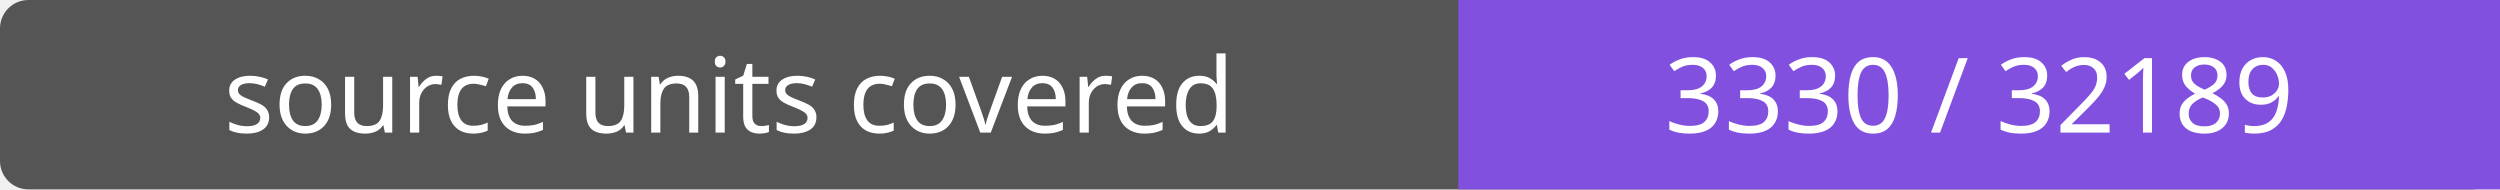
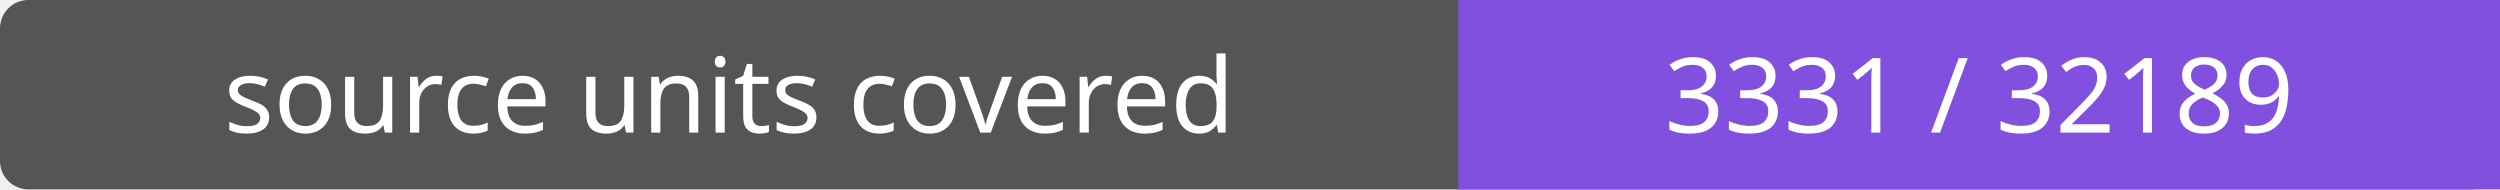
- <svg xmlns="http://www.w3.org/2000/svg" width="264" height="20" role="img" aria-label="source units covered: 3330 / 32189">
+ <svg xmlns="http://www.w3.org/2000/svg" width="264" height="20" role="img" aria-label="source units covered: 3331 / 32189">
  <rect width="264" height="20" rx="3" fill="#555" />
  <path fill="#8250df" d="M154 0h110v20H154z" />
  <g fill="#fff" text-anchor="middle" font-family="Verdana,sans-serif" font-size="11">
    <text x="77.0" y="14">source units covered</text>
-     <text x="209.0" y="14">3330 / 32189</text>
+     <text x="209.0" y="14">3331 / 32189</text>
  </g>
</svg>
